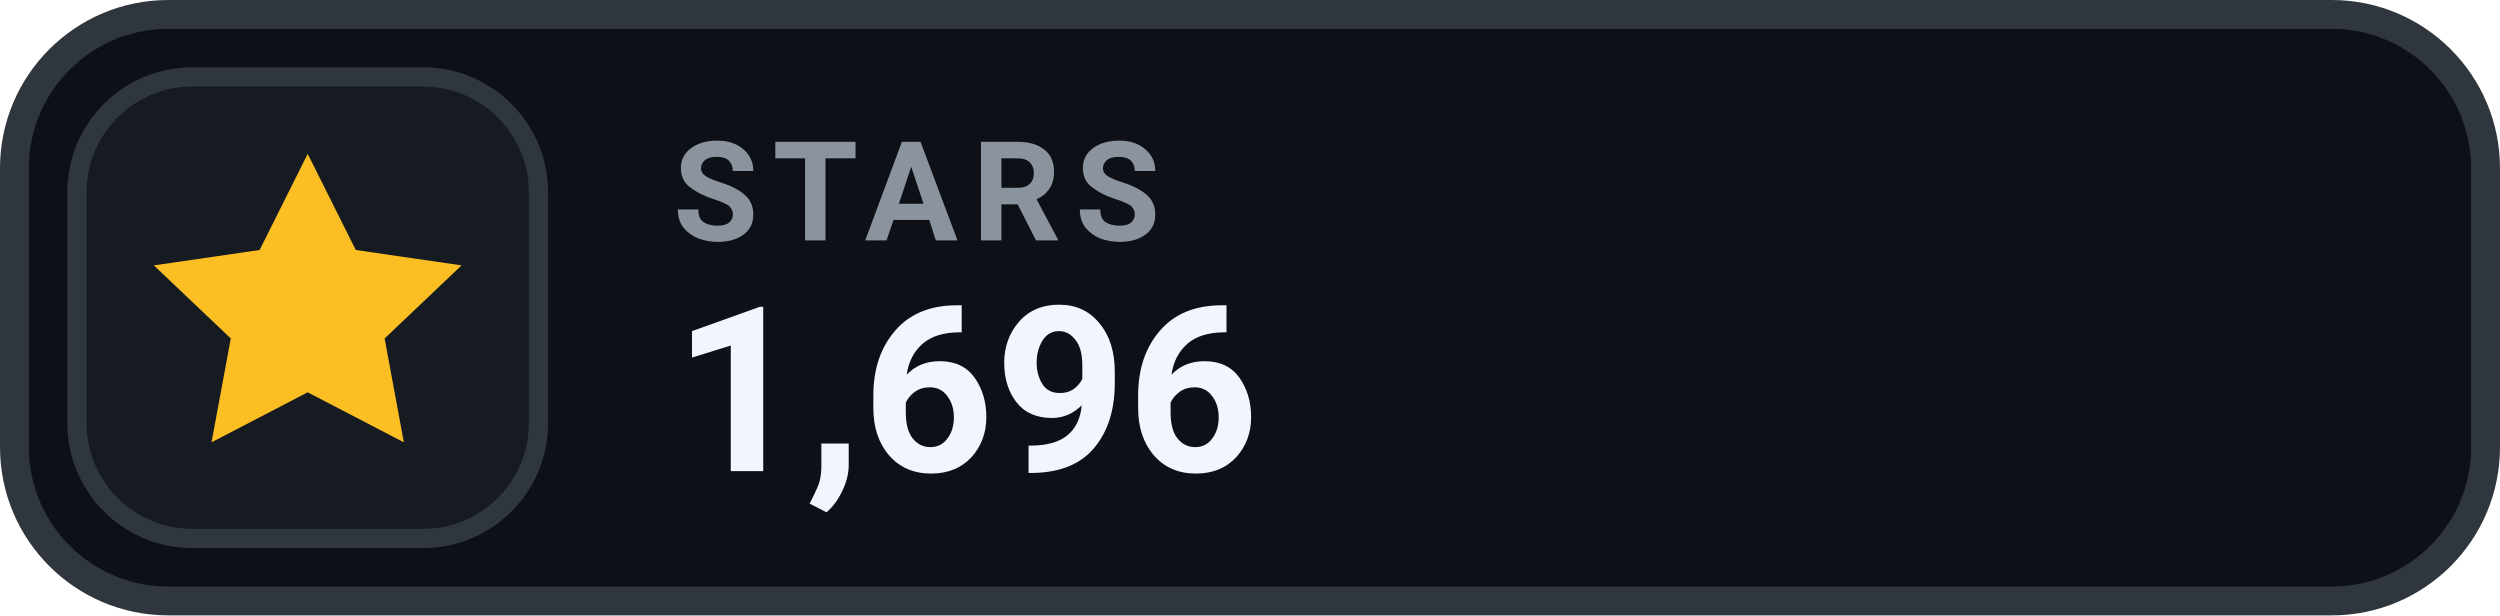
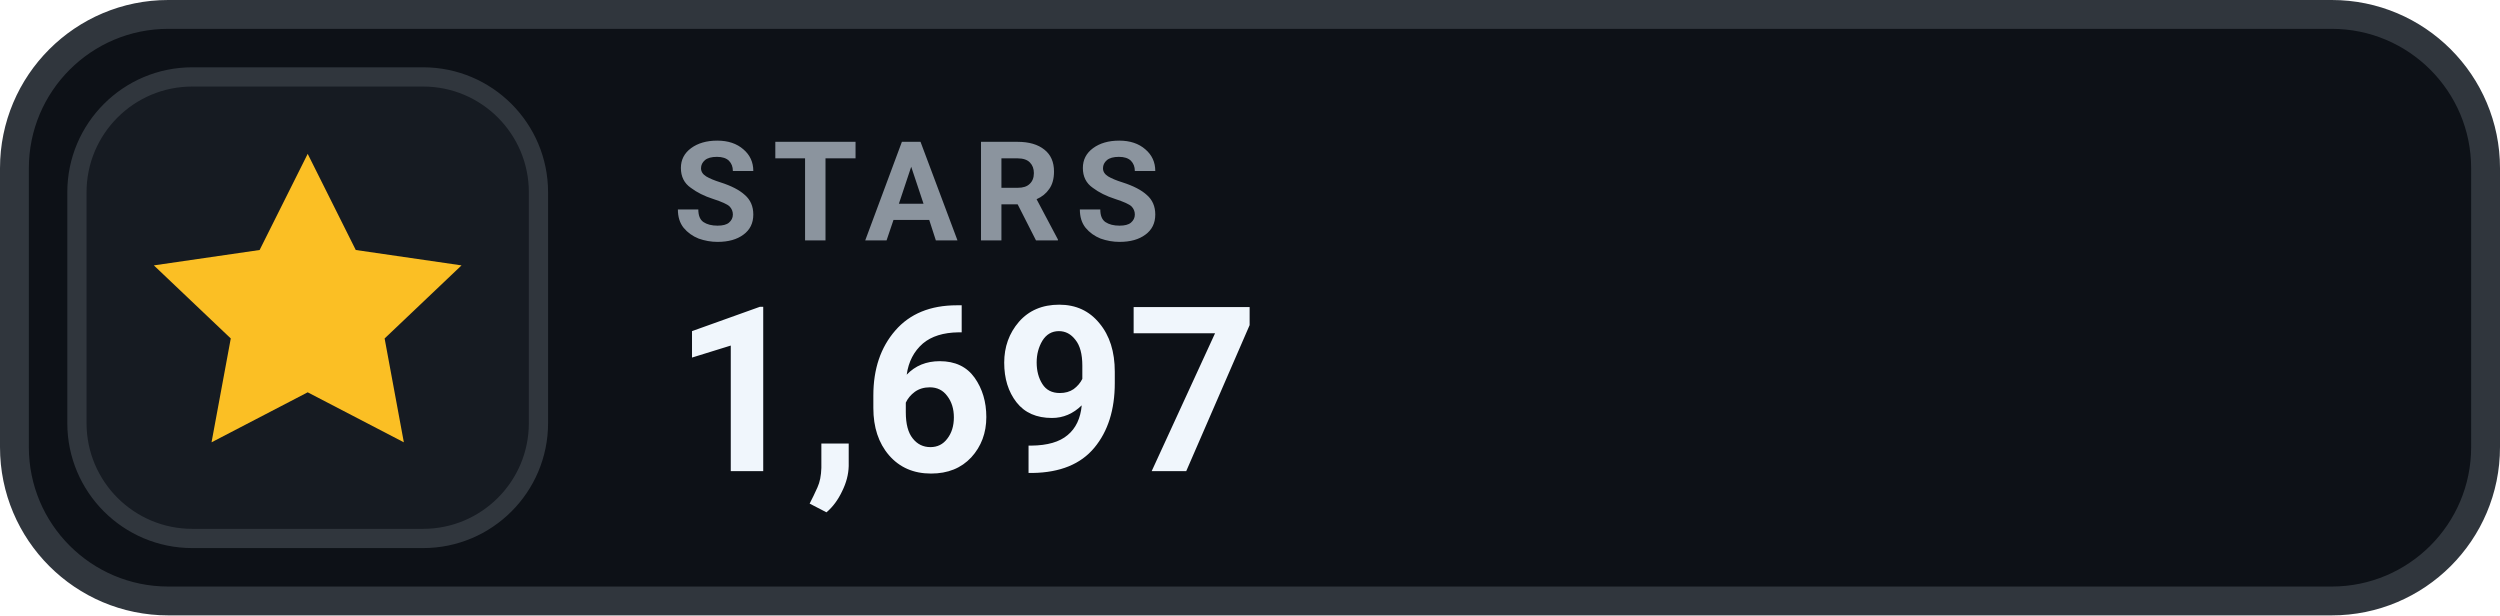
- <svg xmlns="http://www.w3.org/2000/svg" width="130" height="32" viewBox="0 0 130 32" role="img" aria-label="STARS 1,696">
+ <svg xmlns="http://www.w3.org/2000/svg" width="130" height="32" viewBox="0 0 130 32" role="img" aria-label="STARS 1,697">
  <rect x=".75" y=".75" width="128.5" height="30.5" rx="8" fill="#0D1117" stroke="#30363D" stroke-width="1.5" />
  <rect x="4" y="4" width="24" height="24" rx="6" fill="#161B22" stroke="#30363D" stroke-width="1" />
  <g transform="translate(16 16)" style="color:#FBBF24;">
    <path d="M0 -8 l2.5 5 5.5 .8 -4 3.8 1 5.4 -5 -2.6 -5 2.6 1 -5.4 -4 -3.8 5.5 -.8 Z" fill="currentColor" />
  </g>
  <text x="35" y="12.5" fill="#8B949E" font-family="-apple-system,BlinkMacSystemFont,'Segoe UI',Roboto,Helvetica,Arial,sans-serif" font-size="7.2" font-weight="700" letter-spacing=".75">STARS</text>
-   <text x="35" y="24.5" fill="#F0F6FC" font-family="-apple-system,BlinkMacSystemFont,'Segoe UI',Roboto,Helvetica,Arial,sans-serif" font-size="12" font-weight="700">1,696</text>
+   <text x="35" y="24.5" fill="#F0F6FC" font-family="-apple-system,BlinkMacSystemFont,'Segoe UI',Roboto,Helvetica,Arial,sans-serif" font-size="12" font-weight="700">1,697</text>
</svg>
